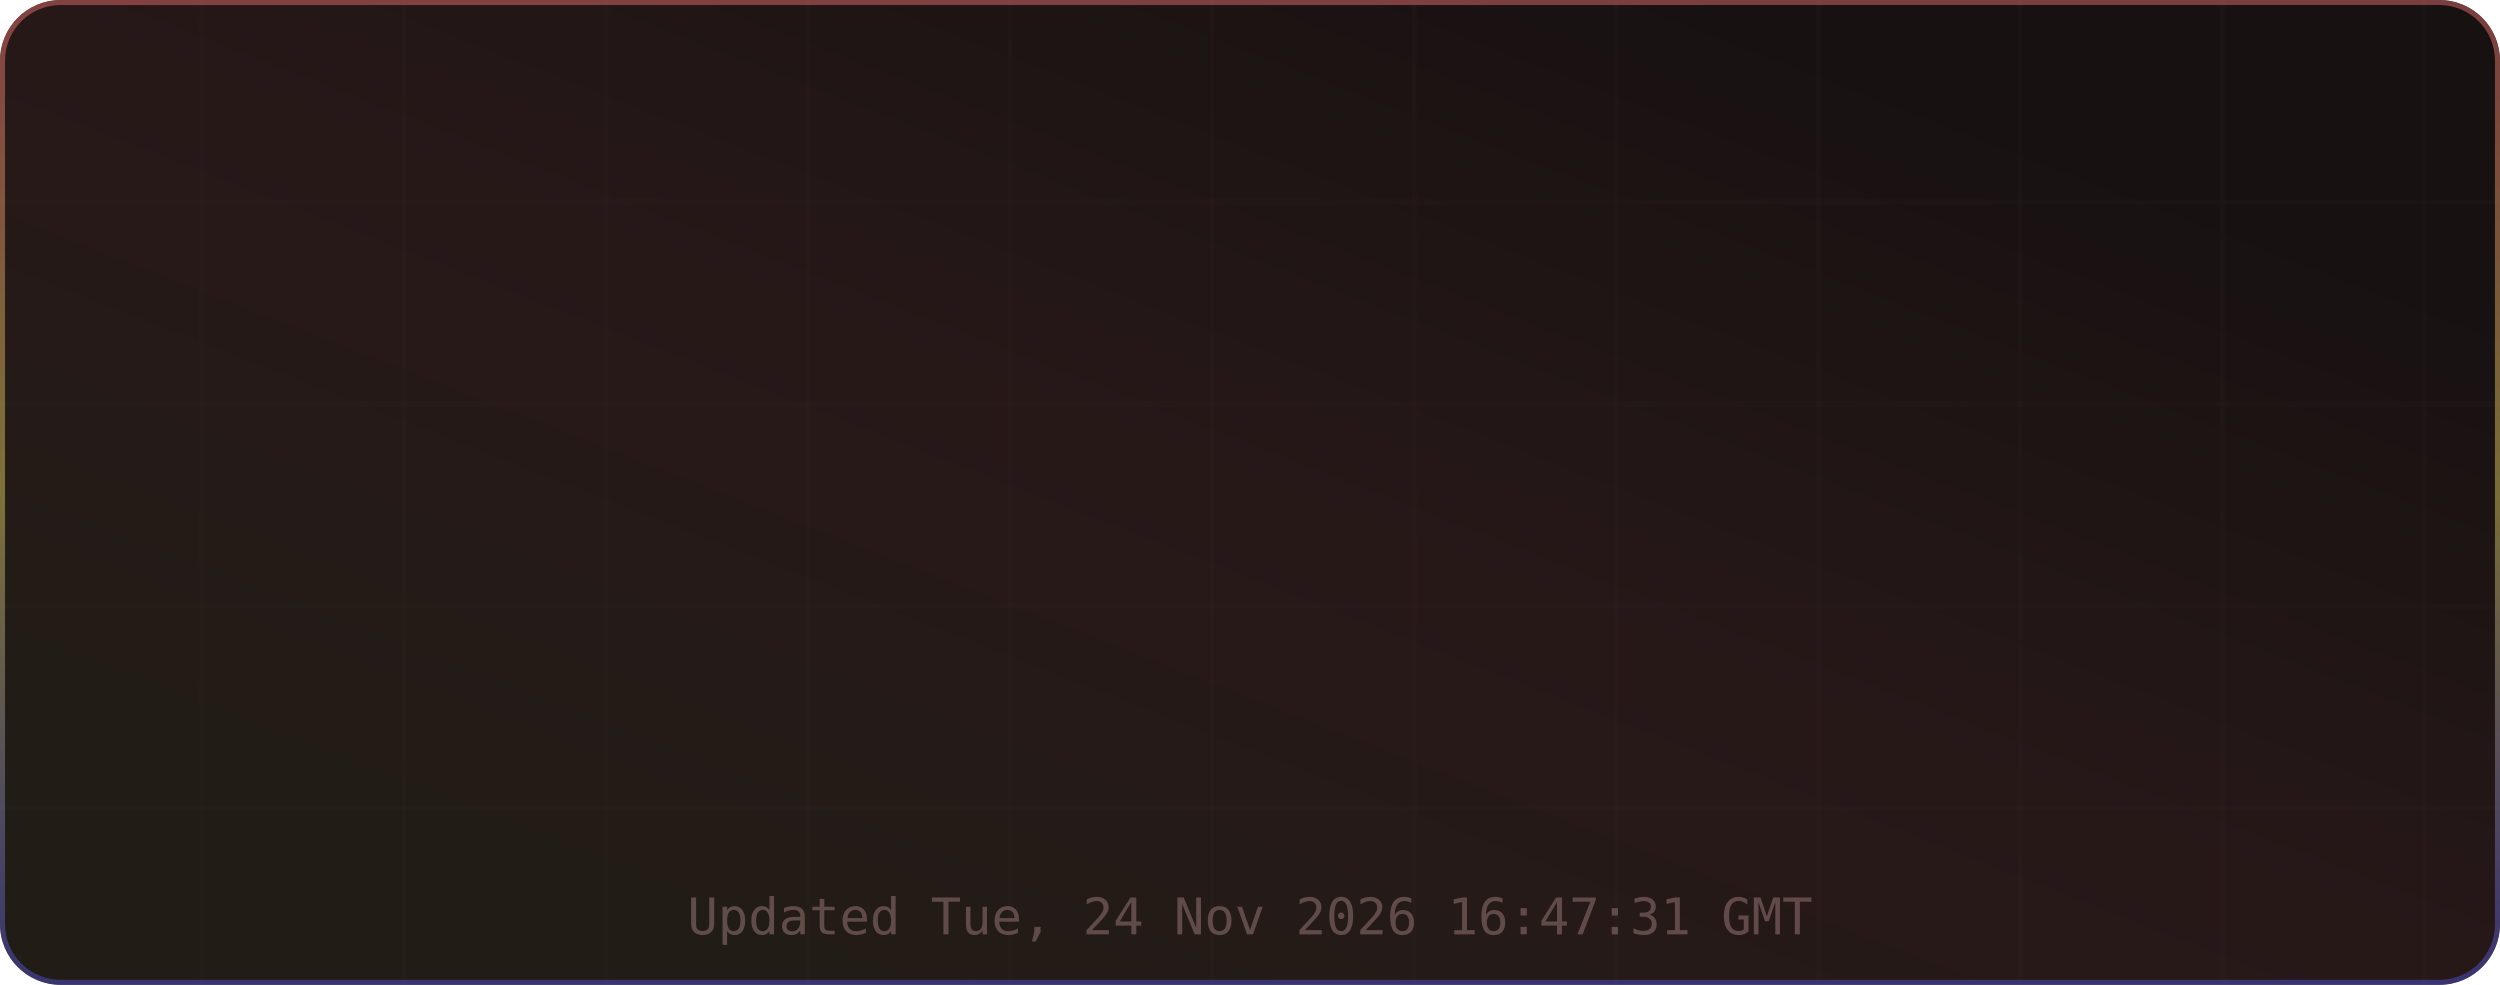
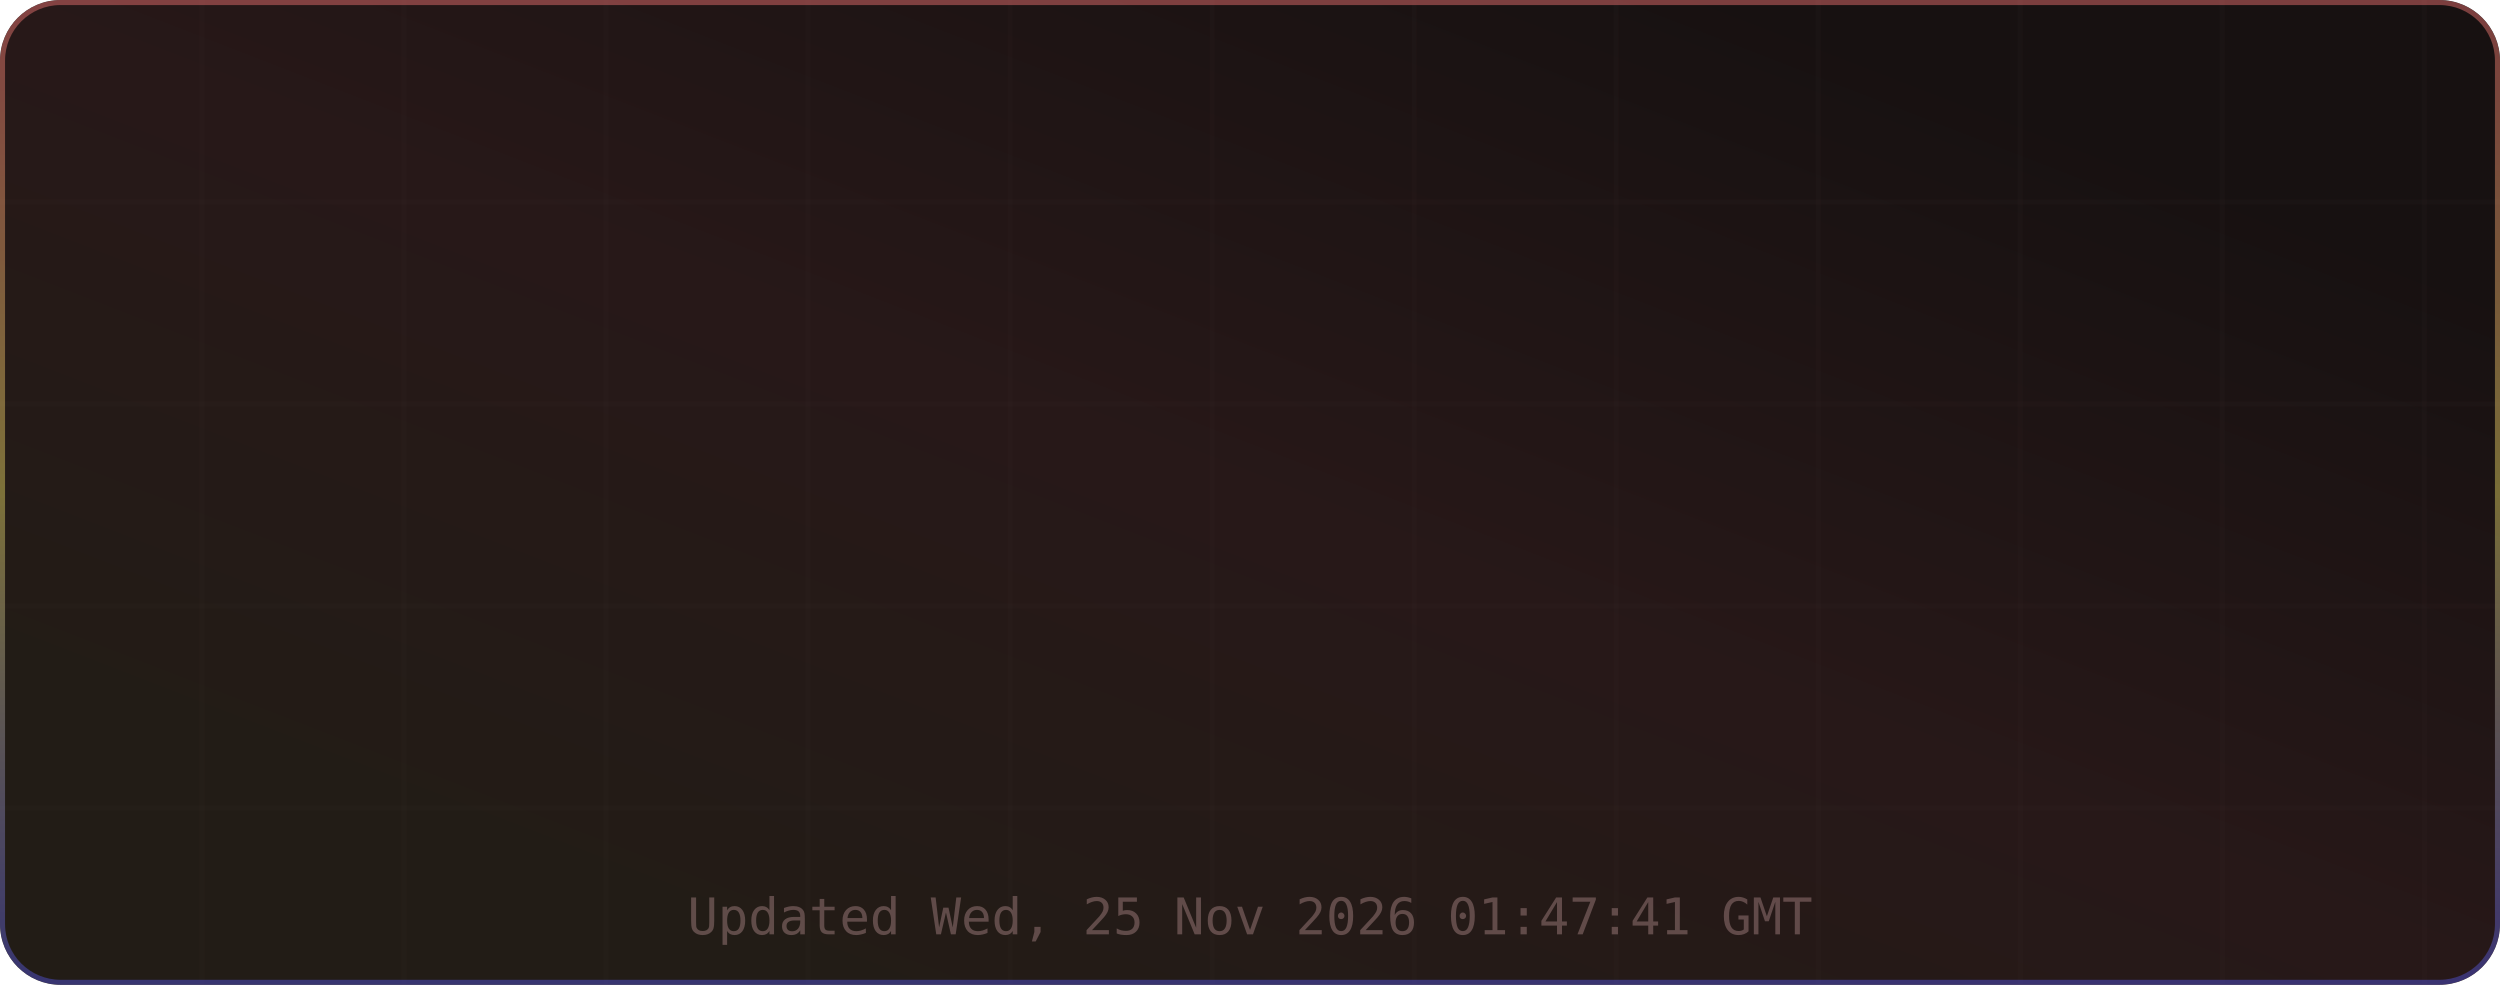
<svg xmlns="http://www.w3.org/2000/svg" width="495" height="195" viewBox="0 0 495 195" role="img" aria-label="TM's GitHub Stats">
  <defs>
    <linearGradient id="grad-bg" x1="0.85" y1="0.15" x2="0.15" y2="0.85" gradientUnits="objectBoundingBox">
      <stop offset="0%" stop-color="#171111" />
      <stop offset="50%" stop-color="#271818" />
      <stop offset="100%" stop-color="#221c16" />
      <animateTransform attributeName="gradientTransform" type="rotate" values="0 0.5 0.5; 360 0.5 0.5" dur="12s" repeatCount="indefinite" />
    </linearGradient>
    <linearGradient id="grad-accent" x1="0.5" y1="0" x2="0.5" y2="1" gradientUnits="objectBoundingBox">
      <stop offset="0%" stop-color="#e06c6c" />
      <stop offset="50%" stop-color="#d6c85c" />
      <stop offset="100%" stop-color="#4d4dcb" />
      <animateTransform attributeName="gradientTransform" type="rotate" values="0 0.5 0.5; 360 0.5 0.5" dur="8s" repeatCount="indefinite" />
    </linearGradient>
    <linearGradient id="grad-chart" x1="0.5" y1="0" x2="0.5" y2="1" gradientUnits="objectBoundingBox">
      <stop offset="0%" stop-color="#e06c6c" stop-opacity="0.9" />
      <stop offset="100%" stop-color="#d6c85c" stop-opacity="0.7" />
    </linearGradient>
    <radialGradient id="grad-glow" cx="0.5" cy="0.5" r="0.6" gradientUnits="objectBoundingBox">
      <stop offset="0%" stop-color="#e06c6c" stop-opacity="0.3" />
      <stop offset="100%" stop-color="#e06c6c" stop-opacity="0" />
    </radialGradient>
    <filter id="drop-shadow" x="-20%" y="-20%" width="140%" height="140%">
      <feGaussianBlur in="SourceAlpha" stdDeviation="3" />
      <feOffset dx="0" dy="2" />
      <feComponentTransfer>
        <feFuncA type="linear" slope="0.4" />
      </feComponentTransfer>
      <feMerge>
        <feMergeNode />
        <feMergeNode in="SourceGraphic" />
      </feMerge>
    </filter>
    <filter id="glow-filter" x="-30%" y="-30%" width="160%" height="160%">
      <feGaussianBlur stdDeviation="4" result="blur" />
      <feMerge>
        <feMergeNode in="blur" />
        <feMergeNode in="SourceGraphic" />
      </feMerge>
    </filter>
    <clipPath id="card-clip">
      <rect width="495" height="195" rx="12" ry="12" />
    </clipPath>
  </defs>
  <defs>
    <filter id="noise" x="0" y="0" width="100%" height="100%">
      <feTurbulence type="fractalNoise" baseFrequency="0.65" numOctaves="3" stitchTiles="stitch" />
      <feColorMatrix type="saturate" values="0" />
      <feBlend in="SourceGraphic" mode="overlay" result="blend" />
      <feComposite in="blend" in2="SourceGraphic" operator="in" />
    </filter>
  </defs>
  <g clip-path="url(#card-clip)">
    <rect x="0" y="0" width="495" height="195" rx="12" ry="12" fill="url(#grad-bg)" clip-path="url(#card-clip)" />
    <g opacity="1">
      <line x1="40" y1="0" x2="40" y2="195" stroke="#432d2d" stroke-width="1" opacity="0.08" />
      <line x1="80" y1="0" x2="80" y2="195" stroke="#432d2d" stroke-width="1" opacity="0.08" />
      <line x1="120" y1="0" x2="120" y2="195" stroke="#432d2d" stroke-width="1" opacity="0.08" />
      <line x1="160" y1="0" x2="160" y2="195" stroke="#432d2d" stroke-width="1" opacity="0.08" />
      <line x1="200" y1="0" x2="200" y2="195" stroke="#432d2d" stroke-width="1" opacity="0.08" />
      <line x1="240" y1="0" x2="240" y2="195" stroke="#432d2d" stroke-width="1" opacity="0.08" />
      <line x1="280" y1="0" x2="280" y2="195" stroke="#432d2d" stroke-width="1" opacity="0.08" />
      <line x1="320" y1="0" x2="320" y2="195" stroke="#432d2d" stroke-width="1" opacity="0.08" />
      <line x1="360" y1="0" x2="360" y2="195" stroke="#432d2d" stroke-width="1" opacity="0.08" />
      <line x1="400" y1="0" x2="400" y2="195" stroke="#432d2d" stroke-width="1" opacity="0.08" />
      <line x1="440" y1="0" x2="440" y2="195" stroke="#432d2d" stroke-width="1" opacity="0.08" />
      <line x1="480" y1="0" x2="480" y2="195" stroke="#432d2d" stroke-width="1" opacity="0.08" />
      <line x1="0" y1="40" x2="495" y2="40" stroke="#432d2d" stroke-width="1" opacity="0.08" />
      <line x1="0" y1="80" x2="495" y2="80" stroke="#432d2d" stroke-width="1" opacity="0.08" />
      <line x1="0" y1="120" x2="495" y2="120" stroke="#432d2d" stroke-width="1" opacity="0.08" />
      <line x1="0" y1="160" x2="495" y2="160" stroke="#432d2d" stroke-width="1" opacity="0.08" />
    </g>
    <rect x="0.5" y="0.5" width="494" height="194" rx="11.5" fill="none" stroke="url(#grad-accent)" stroke-width="1" opacity="0.5" />
    <g id="title-section" opacity="0">
      <text x="20" y="36" font-size="18" dominant-baseline="middle">⚡</text>
      <text x="42" y="36" font-size="16" font-family="ui-monospace,SFMono-Regular,Menlo,monospace" font-weight="700" fill="#e6edf3" text-anchor="start" dominant-baseline="middle" letter-spacing="0.5">TM's GitHub Stats</text>
      <text x="42" y="50" font-size="11" font-family="ui-monospace,SFMono-Regular,Menlo,monospace" fill="#9d7b7b" text-anchor="start" dominant-baseline="middle" opacity="0.8">@MatrixTM26 · 2026 stats</text>
      <line id="title-line" x1="16" y1="52" x2="479" y2="52" stroke="url(#grad-accent)" stroke-width="1" opacity="0.4" />
      <animate attributeName="opacity" from="0" to="1" dur="0.5s" begin="0s" fill="freeze" calcMode="spline" keySplines="0.4 0 0.2 1" keyTimes="0;1" />
    </g>
    <g transform="translate(0, 56)">
      <g opacity="0">
        <text x="73.875" y="22" font-size="13" font-family="ui-monospace,SFMono-Regular,Menlo,monospace" fill="#e06c6c" text-anchor="middle" dominant-baseline="middle" filter="url(#glow-filter)">◈</text>
        <text x="73.875" y="38" font-size="18" font-family="ui-monospace,SFMono-Regular,Menlo,monospace" font-weight="700" fill="#e6edf3" text-anchor="middle" dominant-baseline="middle">10.4K</text>
        <text x="73.875" y="54" font-size="9" font-family="ui-monospace,SFMono-Regular,Menlo,monospace" fill="#9d7b7b" text-anchor="middle" dominant-baseline="middle" letter-spacing="0.3">Commits</text>
        <animate attributeName="opacity" from="0" to="1" dur="0.5s" begin="0.1s" fill="freeze" calcMode="spline" keySplines="0.4 0 0.2 1" keyTimes="0;1" />
      </g>
      <g opacity="0">
        <text x="189.625" y="22" font-size="13" font-family="ui-monospace,SFMono-Regular,Menlo,monospace" fill="#e06c6c" text-anchor="middle" dominant-baseline="middle" filter="url(#glow-filter)">⌥</text>
        <text x="189.625" y="38" font-size="18" font-family="ui-monospace,SFMono-Regular,Menlo,monospace" font-weight="700" fill="#e6edf3" text-anchor="middle" dominant-baseline="middle">158</text>
        <text x="189.625" y="54" font-size="9" font-family="ui-monospace,SFMono-Regular,Menlo,monospace" fill="#9d7b7b" text-anchor="middle" dominant-baseline="middle" letter-spacing="0.3">Pull Requests</text>
        <animate attributeName="opacity" from="0" to="1" dur="0.5s" begin="0.17s" fill="freeze" calcMode="spline" keySplines="0.4 0 0.2 1" keyTimes="0;1" />
      </g>
      <g opacity="0">
        <text x="305.375" y="22" font-size="13" font-family="ui-monospace,SFMono-Regular,Menlo,monospace" fill="#e06c6c" text-anchor="middle" dominant-baseline="middle" filter="url(#glow-filter)">◎</text>
        <text x="305.375" y="38" font-size="18" font-family="ui-monospace,SFMono-Regular,Menlo,monospace" font-weight="700" fill="#e6edf3" text-anchor="middle" dominant-baseline="middle">1</text>
        <text x="305.375" y="54" font-size="9" font-family="ui-monospace,SFMono-Regular,Menlo,monospace" fill="#9d7b7b" text-anchor="middle" dominant-baseline="middle" letter-spacing="0.3">Issues</text>
        <animate attributeName="opacity" from="0" to="1" dur="0.5s" begin="0.24s" fill="freeze" calcMode="spline" keySplines="0.4 0 0.2 1" keyTimes="0;1" />
      </g>
      <g opacity="0">
        <text x="421.125" y="22" font-size="13" font-family="ui-monospace,SFMono-Regular,Menlo,monospace" fill="#e06c6c" text-anchor="middle" dominant-baseline="middle" filter="url(#glow-filter)">✦</text>
        <text x="421.125" y="38" font-size="18" font-family="ui-monospace,SFMono-Regular,Menlo,monospace" font-weight="700" fill="#e6edf3" text-anchor="middle" dominant-baseline="middle">2</text>
        <text x="421.125" y="54" font-size="9" font-family="ui-monospace,SFMono-Regular,Menlo,monospace" fill="#9d7b7b" text-anchor="middle" dominant-baseline="middle" letter-spacing="0.3">Reviews</text>
        <animate attributeName="opacity" from="0" to="1" dur="0.5s" begin="0.31s" fill="freeze" calcMode="spline" keySplines="0.4 0 0.2 1" keyTimes="0;1" />
      </g>
      <g opacity="0">
        <text x="73.875" y="77" font-size="13" font-family="ui-monospace,SFMono-Regular,Menlo,monospace" fill="#e06c6c" text-anchor="middle" dominant-baseline="middle" filter="url(#glow-filter)">★</text>
        <text x="73.875" y="93" font-size="18" font-family="ui-monospace,SFMono-Regular,Menlo,monospace" font-weight="700" fill="#e6edf3" text-anchor="middle" dominant-baseline="middle">122</text>
        <text x="73.875" y="109" font-size="9" font-family="ui-monospace,SFMono-Regular,Menlo,monospace" fill="#9d7b7b" text-anchor="middle" dominant-baseline="middle" letter-spacing="0.3">Stars Earned</text>
        <animate attributeName="opacity" from="0" to="1" dur="0.5s" begin="0.38s" fill="freeze" calcMode="spline" keySplines="0.4 0 0.2 1" keyTimes="0;1" />
      </g>
      <g opacity="0">
        <text x="189.625" y="77" font-size="13" font-family="ui-monospace,SFMono-Regular,Menlo,monospace" fill="#e06c6c" text-anchor="middle" dominant-baseline="middle" filter="url(#glow-filter)">⊗</text>
        <text x="189.625" y="93" font-size="18" font-family="ui-monospace,SFMono-Regular,Menlo,monospace" font-weight="700" fill="#e6edf3" text-anchor="middle" dominant-baseline="middle">17</text>
        <text x="189.625" y="109" font-size="9" font-family="ui-monospace,SFMono-Regular,Menlo,monospace" fill="#9d7b7b" text-anchor="middle" dominant-baseline="middle" letter-spacing="0.3">Forks</text>
        <animate attributeName="opacity" from="0" to="1" dur="0.5s" begin="0.45s" fill="freeze" calcMode="spline" keySplines="0.4 0 0.2 1" keyTimes="0;1" />
      </g>
      <g opacity="0">
        <text x="305.375" y="77" font-size="13" font-family="ui-monospace,SFMono-Regular,Menlo,monospace" fill="#e06c6c" text-anchor="middle" dominant-baseline="middle" filter="url(#glow-filter)">◉</text>
        <text x="305.375" y="93" font-size="18" font-family="ui-monospace,SFMono-Regular,Menlo,monospace" font-weight="700" fill="#e6edf3" text-anchor="middle" dominant-baseline="middle">20</text>
        <text x="305.375" y="109" font-size="9" font-family="ui-monospace,SFMono-Regular,Menlo,monospace" fill="#9d7b7b" text-anchor="middle" dominant-baseline="middle" letter-spacing="0.3">Followers</text>
        <animate attributeName="opacity" from="0" to="1" dur="0.5s" begin="0.52s" fill="freeze" calcMode="spline" keySplines="0.4 0 0.2 1" keyTimes="0;1" />
      </g>
      <g opacity="0">
        <text x="421.125" y="77" font-size="13" font-family="ui-monospace,SFMono-Regular,Menlo,monospace" fill="#e06c6c" text-anchor="middle" dominant-baseline="middle" filter="url(#glow-filter)">⚑</text>
        <text x="421.125" y="93" font-size="18" font-family="ui-monospace,SFMono-Regular,Menlo,monospace" font-weight="700" fill="#e6edf3" text-anchor="middle" dominant-baseline="middle">0</text>
        <text x="421.125" y="109" font-size="9" font-family="ui-monospace,SFMono-Regular,Menlo,monospace" fill="#9d7b7b" text-anchor="middle" dominant-baseline="middle" letter-spacing="0.3">Day Streak</text>
        <animate attributeName="opacity" from="0" to="1" dur="0.5s" begin="0.59s" fill="freeze" calcMode="spline" keySplines="0.4 0 0.2 1" keyTimes="0;1" />
      </g>
      <g opacity="0">
        <circle cx="450" cy="-24" r="32" fill="none" stroke="#432d2d" stroke-width="2" />
        <circle cx="450" cy="-24" r="32" fill="none" stroke="url(#grad-accent)" stroke-width="2.5" stroke-dasharray="201.06" stroke-dashoffset="201.06" stroke-linecap="round" transform="rotate(-90 450 -24)">
          <animate attributeName="stroke-dashoffset" from="201.062" to="180.956" dur="1.5s" begin="0.3s" fill="freeze" calcMode="spline" keySplines="0.4 0 0.2 1" keyTimes="0;1" />
        </circle>
        <text x="450" y="-30" font-size="18" font-family="ui-monospace,SFMono-Regular,Menlo,monospace" font-weight="700" fill="#e06c6c" text-anchor="middle" filter="url(#glow-filter)">A+</text>
        <text x="450" y="-14" font-size="8" font-family="ui-monospace,SFMono-Regular,Menlo,monospace" fill="#9d7b7b" text-anchor="middle" letter-spacing="1">RANK</text>
        <text x="450" y="-4" font-size="8" font-family="ui-monospace,SFMono-Regular,Menlo,monospace" fill="#9d7b7b" text-anchor="middle" opacity="0.7">Top 10%</text>
        <animate attributeName="opacity" from="0" to="1" dur="0.6s" begin="0.2s" fill="freeze" calcMode="spline" keySplines="0.4 0 0.2 1" keyTimes="0;1" />
      </g>
    </g>
-     <text x="247.5" y="185" font-size="10" font-family="ui-monospace,SFMono-Regular,Menlo,monospace" fill="#9d7b7b" text-anchor="middle" opacity="0.5">Updated Tue, 24 Nov 2026 16:47:31 GMT</text>
+     <text x="247.5" y="185" font-size="10" font-family="ui-monospace,SFMono-Regular,Menlo,monospace" fill="#9d7b7b" text-anchor="middle" opacity="0.5">Updated Wed, 25 Nov 2026 01:47:41 GMT</text>
  </g>
</svg>
